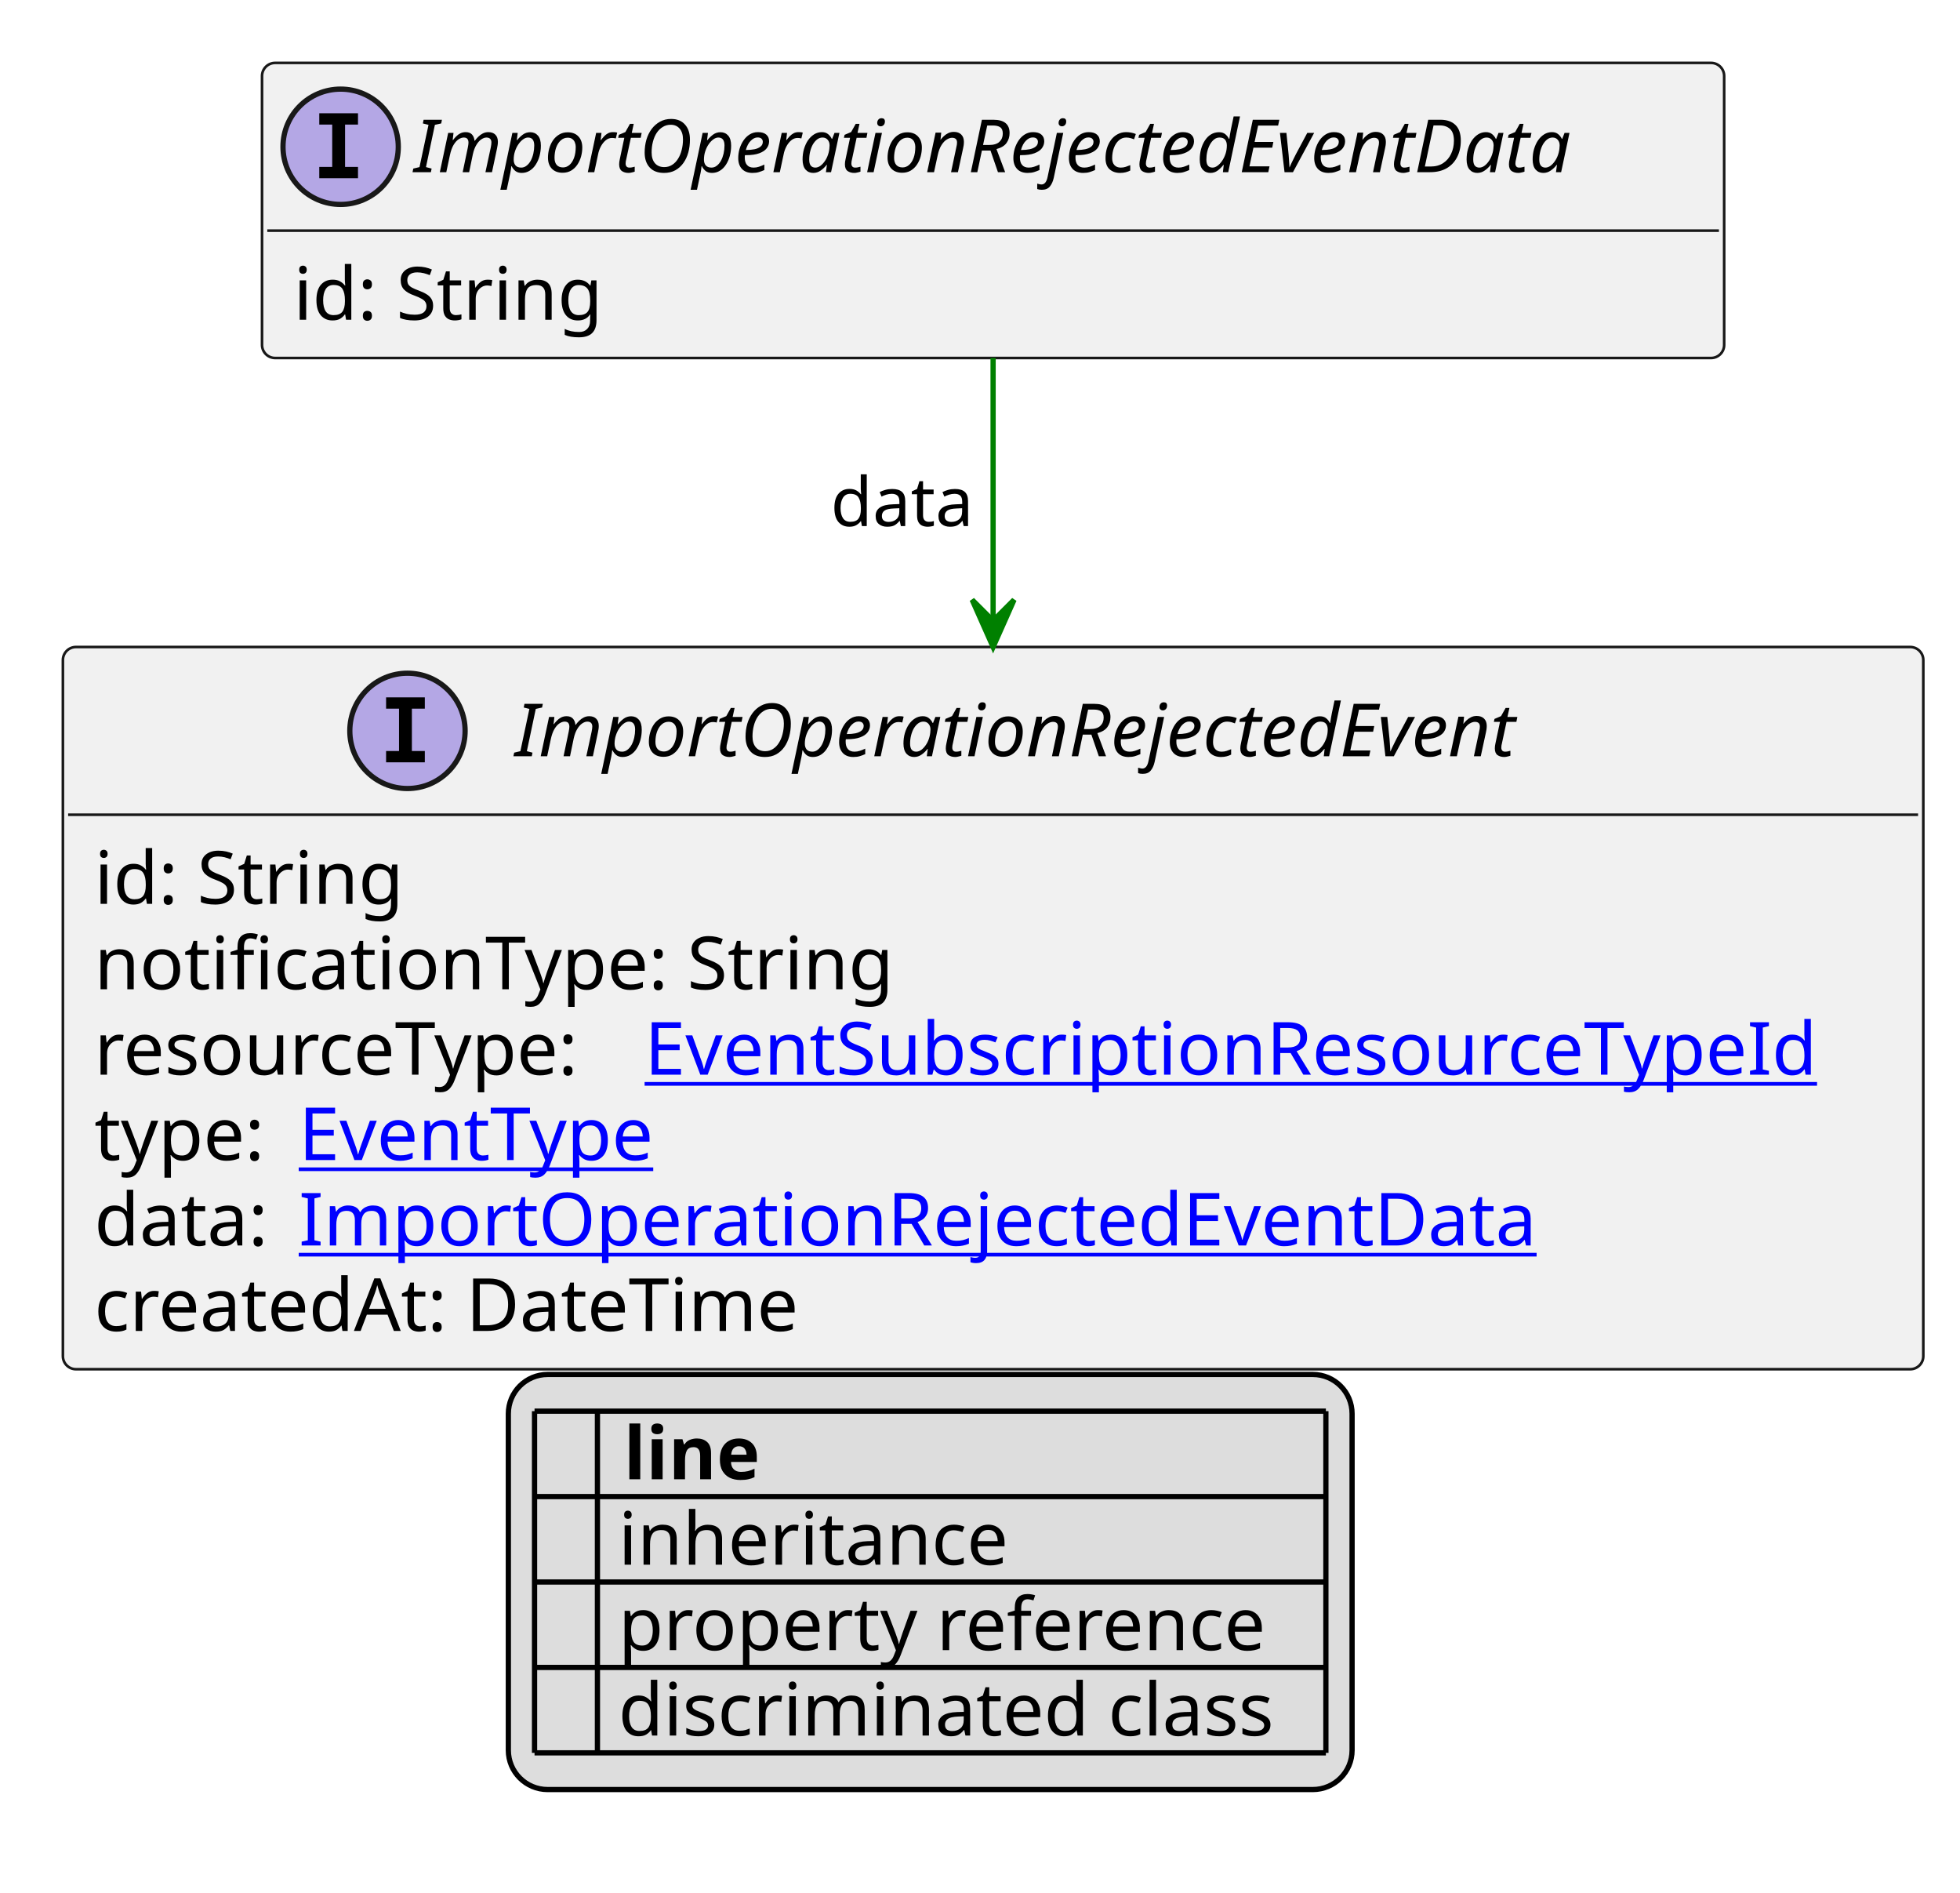
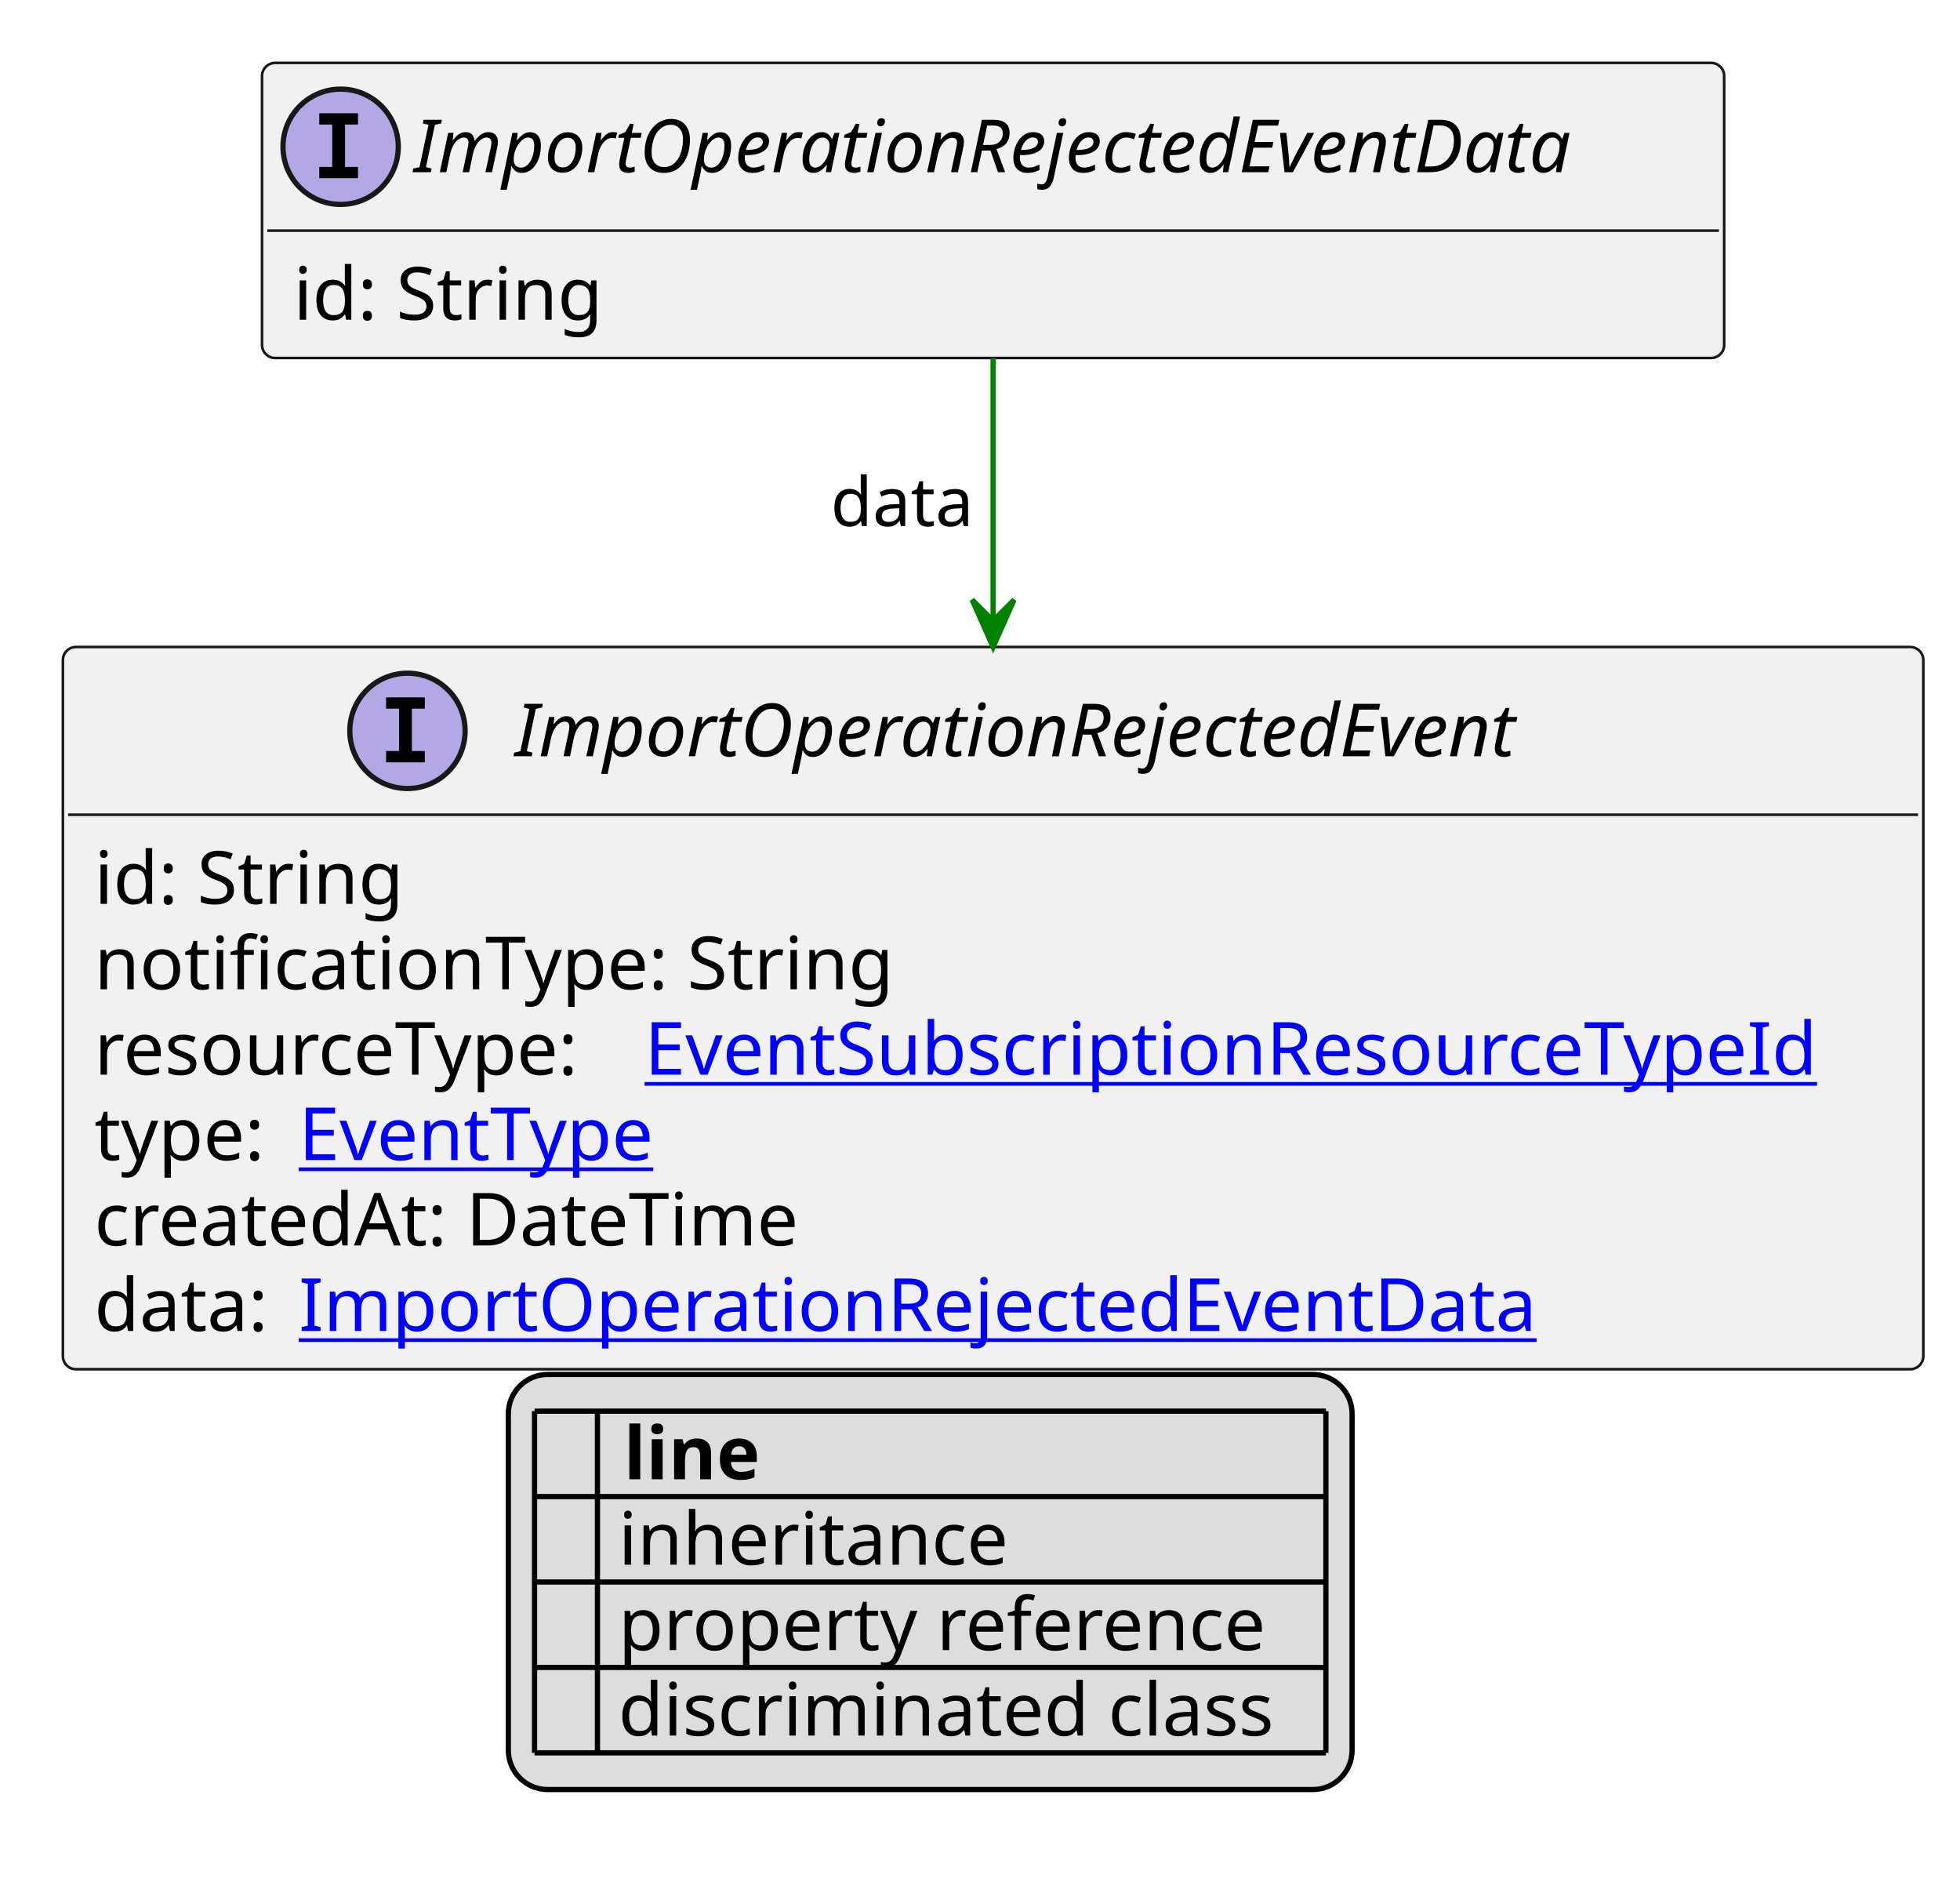
<svg xmlns="http://www.w3.org/2000/svg" xmlns:xlink="http://www.w3.org/1999/xlink" contentStyleType="text/css" height="361px" preserveAspectRatio="none" style="width:374px;height:361px;background:#FFFFFF;" version="1.1" viewBox="0 0 374 361" width="374px" zoomAndPan="magnify">
  <defs>
-     <filter height="1" id="bwgaimkolhwfa0" width="1" x="0" y="0">
+     <filter height="1" id="bq7a42pncovmq0" width="1" x="0" y="0">
      <feFlood flood-color="#000000" result="flood" />
      <feComposite in="SourceGraphic" in2="flood" operator="over" />
    </filter>
-     <filter height="1" id="bwgaimkolhwfa1" width="1" x="0" y="0">
+     <filter height="1" id="bq7a42pncovmq1" width="1" x="0" y="0">
      <feFlood flood-color="#008000" result="flood" />
      <feComposite in="SourceGraphic" in2="flood" operator="over" />
    </filter>
-     <filter height="1" id="bwgaimkolhwfa2" width="1" x="0" y="0">
+     <filter height="1" id="bq7a42pncovmq2" width="1" x="0" y="0">
      <feFlood flood-color="#0000FF" result="flood" />
      <feComposite in="SourceGraphic" in2="flood" operator="over" />
    </filter>
  </defs>
  <g>
    <a href="ImportOperationRejectedEventData.svg" target="_top" title="ImportOperationRejectedEventData.svg" xlink:actuate="onRequest" xlink:href="ImportOperationRejectedEventData.svg" xlink:show="new" xlink:title="ImportOperationRejectedEventData.svg" xlink:type="simple">
      <g id="elem_ImportOperationRejectedEventData">
        <rect codeLine="10" fill="#F1F1F1" height="56.297" id="ImportOperationRejectedEventData" rx="2.5" ry="2.5" style="stroke:#181818;stroke-width:0.5;" width="279" x="50" y="12" />
        <ellipse cx="65" cy="28" fill="#B4A7E5" rx="11" ry="11" style="stroke:#181818;stroke-width:1.0;" />
        <path d="M60.922,23.766 L60.922,21.609 L68.312,21.609 L68.312,23.766 L65.844,23.766 L65.844,31.844 L68.312,31.844 L68.312,34 L60.922,34 L60.922,31.844 L63.391,31.844 L63.391,23.766 L60.922,23.766 Z " fill="#000000" />
        <text fill="#000000" font-family="sans-serif" font-size="14" font-style="italic" lengthAdjust="spacing" textLength="247" x="79" y="32.847">ImportOperationRejectedEventData</text>
        <line style="stroke:#181818;stroke-width:0.5;" x1="51" x2="328" y1="44" y2="44" />
        <text fill="#000000" font-family="sans-serif" font-size="14" lengthAdjust="spacing" textLength="61" x="56" y="60.995">id: String</text>
      </g>
    </a>
    <a href="ImportOperationRejectedEvent.svg" target="_top" title="ImportOperationRejectedEvent.svg" xlink:actuate="onRequest" xlink:href="ImportOperationRejectedEvent.svg" xlink:show="new" xlink:title="ImportOperationRejectedEvent.svg" xlink:type="simple">
      <g id="elem_ImportOperationRejectedEvent">
        <rect codeLine="16" fill="#F1F1F1" height="137.781" id="ImportOperationRejectedEvent" rx="2.5" ry="2.5" style="stroke:#181818;stroke-width:0.5;" width="355" x="12" y="123.43" />
        <ellipse cx="77.75" cy="139.43" fill="#B4A7E5" rx="11" ry="11" style="stroke:#181818;stroke-width:1.0;" />
        <path d="M73.672,135.195 L73.672,133.039 L81.062,133.039 L81.062,135.195 L78.594,135.195 L78.594,143.273 L81.062,143.273 L81.062,145.43 L73.672,145.43 L73.672,143.273 L76.141,143.273 L76.141,135.195 L73.672,135.195 Z " fill="#000000" />
        <text fill="#000000" font-family="sans-serif" font-size="14" font-style="italic" lengthAdjust="spacing" textLength="215" x="98.25" y="144.276">ImportOperationRejectedEvent</text>
        <line style="stroke:#181818;stroke-width:0.5;" x1="13" x2="366" y1="155.43" y2="155.43" />
        <text fill="#000000" font-family="sans-serif" font-size="14" lengthAdjust="spacing" textLength="61" x="18" y="172.425">id: String</text>
        <text fill="#000000" font-family="sans-serif" font-size="14" lengthAdjust="spacing" textLength="158" x="18" y="188.722">notificationType: String</text>
        <text fill="#000000" font-family="sans-serif" font-size="14" lengthAdjust="spacing" textLength="101" x="18" y="205.019">resourceType:</text>
        <a href="EventSubscriptionResourceTypeId.svg" target="_top" title="EventSubscriptionResourceTypeId.svg" xlink:actuate="onRequest" xlink:href="EventSubscriptionResourceTypeId.svg" xlink:show="new" xlink:title="EventSubscriptionResourceTypeId.svg" xlink:type="simple">
          <text fill="#0000FF" font-family="sans-serif" font-size="14" lengthAdjust="spacing" text-decoration="underline" textLength="238" x="123" y="205.019">EventSubscriptionResourceTypeId</text>
        </a>
        <text fill="#000000" font-family="sans-serif" font-size="14" lengthAdjust="spacing" textLength="35" x="18" y="221.315">type:</text>
        <a href="EventType.svg" target="_top" title="EventType.svg" xlink:actuate="onRequest" xlink:href="EventType.svg" xlink:show="new" xlink:title="EventType.svg" xlink:type="simple">
          <text fill="#0000FF" font-family="sans-serif" font-size="14" lengthAdjust="spacing" text-decoration="underline" textLength="73" x="57" y="221.315">EventType</text>
        </a>
-         <text fill="#000000" font-family="sans-serif" font-size="14" lengthAdjust="spacing" textLength="35" x="18" y="237.612">data:</text>
+         <text fill="#000000" font-family="sans-serif" font-size="14" lengthAdjust="spacing" textLength="143" x="18" y="237.612">createdAt: DateTime</text>
+         <text fill="#000000" font-family="sans-serif" font-size="14" lengthAdjust="spacing" textLength="35" x="18" y="253.909">data:</text>
        <a href="ImportOperationRejectedEventData.svg" target="_top" title="ImportOperationRejectedEventData.svg" xlink:actuate="onRequest" xlink:href="ImportOperationRejectedEventData.svg" xlink:show="new" xlink:title="ImportOperationRejectedEventData.svg" xlink:type="simple">
-           <text fill="#0000FF" font-family="sans-serif" font-size="14" lengthAdjust="spacing" text-decoration="underline" textLength="245" x="57" y="237.612">ImportOperationRejectedEventData</text>
+           <text fill="#0000FF" font-family="sans-serif" font-size="14" lengthAdjust="spacing" text-decoration="underline" textLength="245" x="57" y="253.909">ImportOperationRejectedEventData</text>
        </a>
-         <text fill="#000000" font-family="sans-serif" font-size="14" lengthAdjust="spacing" textLength="143" x="18" y="253.909">createdAt: DateTime</text>
      </g>
    </a>
    <line style="stroke:#008000;stroke-width:1.0;" x1="189.5" x2="189.5" y1="68.297" y2="123.43" />
    <polygon fill="#008000" points="189.5,123.43,193.5,114.43,189.5,118.43,185.5,114.43,189.5,123.43" style="stroke:#008000;stroke-width:1.0;" />
    <text fill="#000000" font-family="sans-serif" font-size="13" lengthAdjust="spacing" textLength="29" x="158.5" y="100.364">data</text>
    <rect fill="#DDDDDD" height="79.188" id="_legend" rx="7.5" ry="7.5" style="stroke:#000000;stroke-width:1.0;" width="161" x="97" y="262.211" />
    <text fill="#000000" font-family="sans-serif" font-size="14" font-weight="bold" lengthAdjust="spacing" textLength="5" x="102" y="282.206"> </text>
    <text fill="#000000" font-family="sans-serif" font-size="14" font-weight="bold" lengthAdjust="spacing" textLength="28" x="119" y="282.206">line</text>
-     <text fill="#000000" filter="url(#bwgaimkolhwfa0)" font-family="sans-serif" font-size="14" lengthAdjust="spacing" textLength="12" x="102" y="298.503">   </text>
+     <text fill="#000000" filter="url(#bq7a42pncovmq0)" font-family="sans-serif" font-size="14" lengthAdjust="spacing" textLength="12" x="102" y="298.503">   </text>
    <text fill="#000000" font-family="sans-serif" font-size="14" lengthAdjust="spacing" textLength="77" x="118" y="298.503">inheritance</text>
-     <text fill="#000000" filter="url(#bwgaimkolhwfa1)" font-family="sans-serif" font-size="14" lengthAdjust="spacing" textLength="12" x="102" y="314.8">   </text>
+     <text fill="#000000" filter="url(#bq7a42pncovmq1)" font-family="sans-serif" font-size="14" lengthAdjust="spacing" textLength="12" x="102" y="314.8">   </text>
    <text fill="#000000" font-family="sans-serif" font-size="14" lengthAdjust="spacing" textLength="129" x="118" y="314.8">property reference</text>
-     <text fill="#000000" filter="url(#bwgaimkolhwfa2)" font-family="sans-serif" font-size="14" lengthAdjust="spacing" textLength="12" x="102" y="331.097">   </text>
+     <text fill="#000000" filter="url(#bq7a42pncovmq2)" font-family="sans-serif" font-size="14" lengthAdjust="spacing" textLength="12" x="102" y="331.097">   </text>
    <text fill="#000000" font-family="sans-serif" font-size="14" lengthAdjust="spacing" textLength="131" x="118" y="331.097">discriminated class</text>
    <line style="stroke:#000000;stroke-width:1.0;" x1="102" x2="253" y1="269.211" y2="269.211" />
    <line style="stroke:#000000;stroke-width:1.0;" x1="102" x2="253" y1="285.508" y2="285.508" />
    <line style="stroke:#000000;stroke-width:1.0;" x1="102" x2="253" y1="301.805" y2="301.805" />
    <line style="stroke:#000000;stroke-width:1.0;" x1="102" x2="253" y1="318.102" y2="318.102" />
    <line style="stroke:#000000;stroke-width:1.0;" x1="102" x2="253" y1="334.398" y2="334.398" />
    <line style="stroke:#000000;stroke-width:1.0;" x1="102" x2="102" y1="269.211" y2="334.398" />
    <line style="stroke:#000000;stroke-width:1.0;" x1="114" x2="114" y1="269.211" y2="334.398" />
    <line style="stroke:#000000;stroke-width:1.0;" x1="253" x2="253" y1="269.211" y2="334.398" />
  </g>
</svg>
